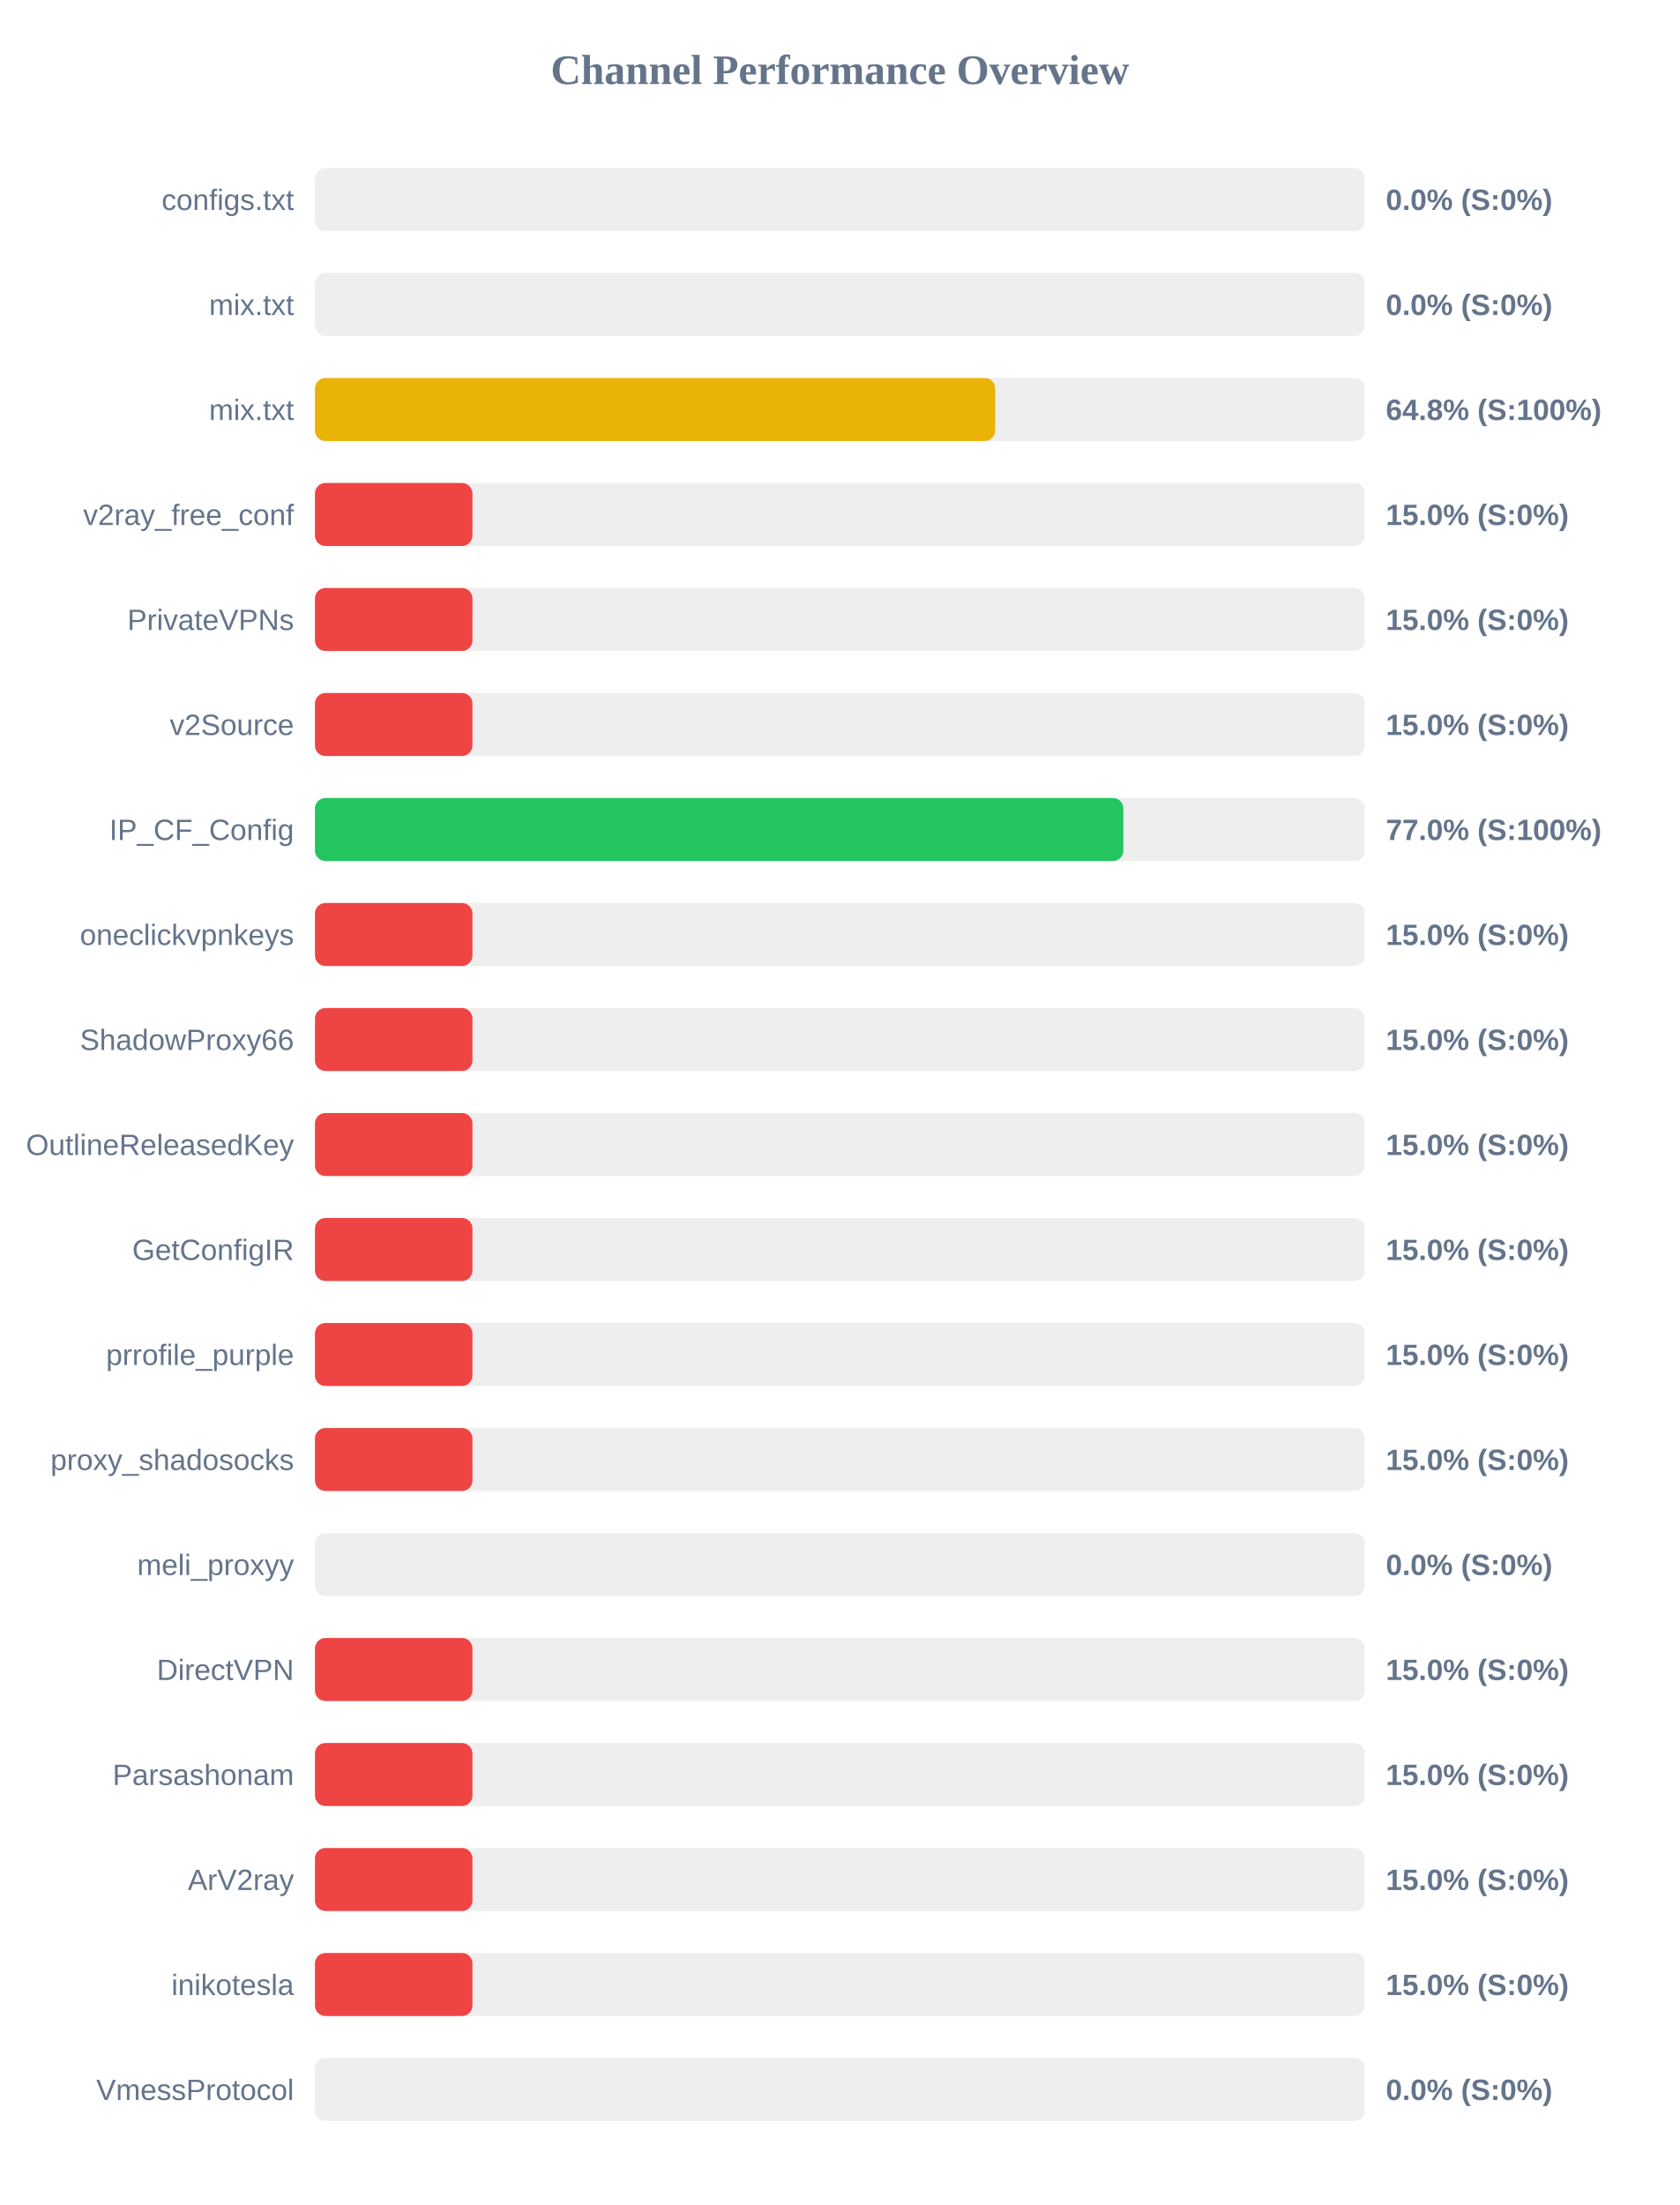
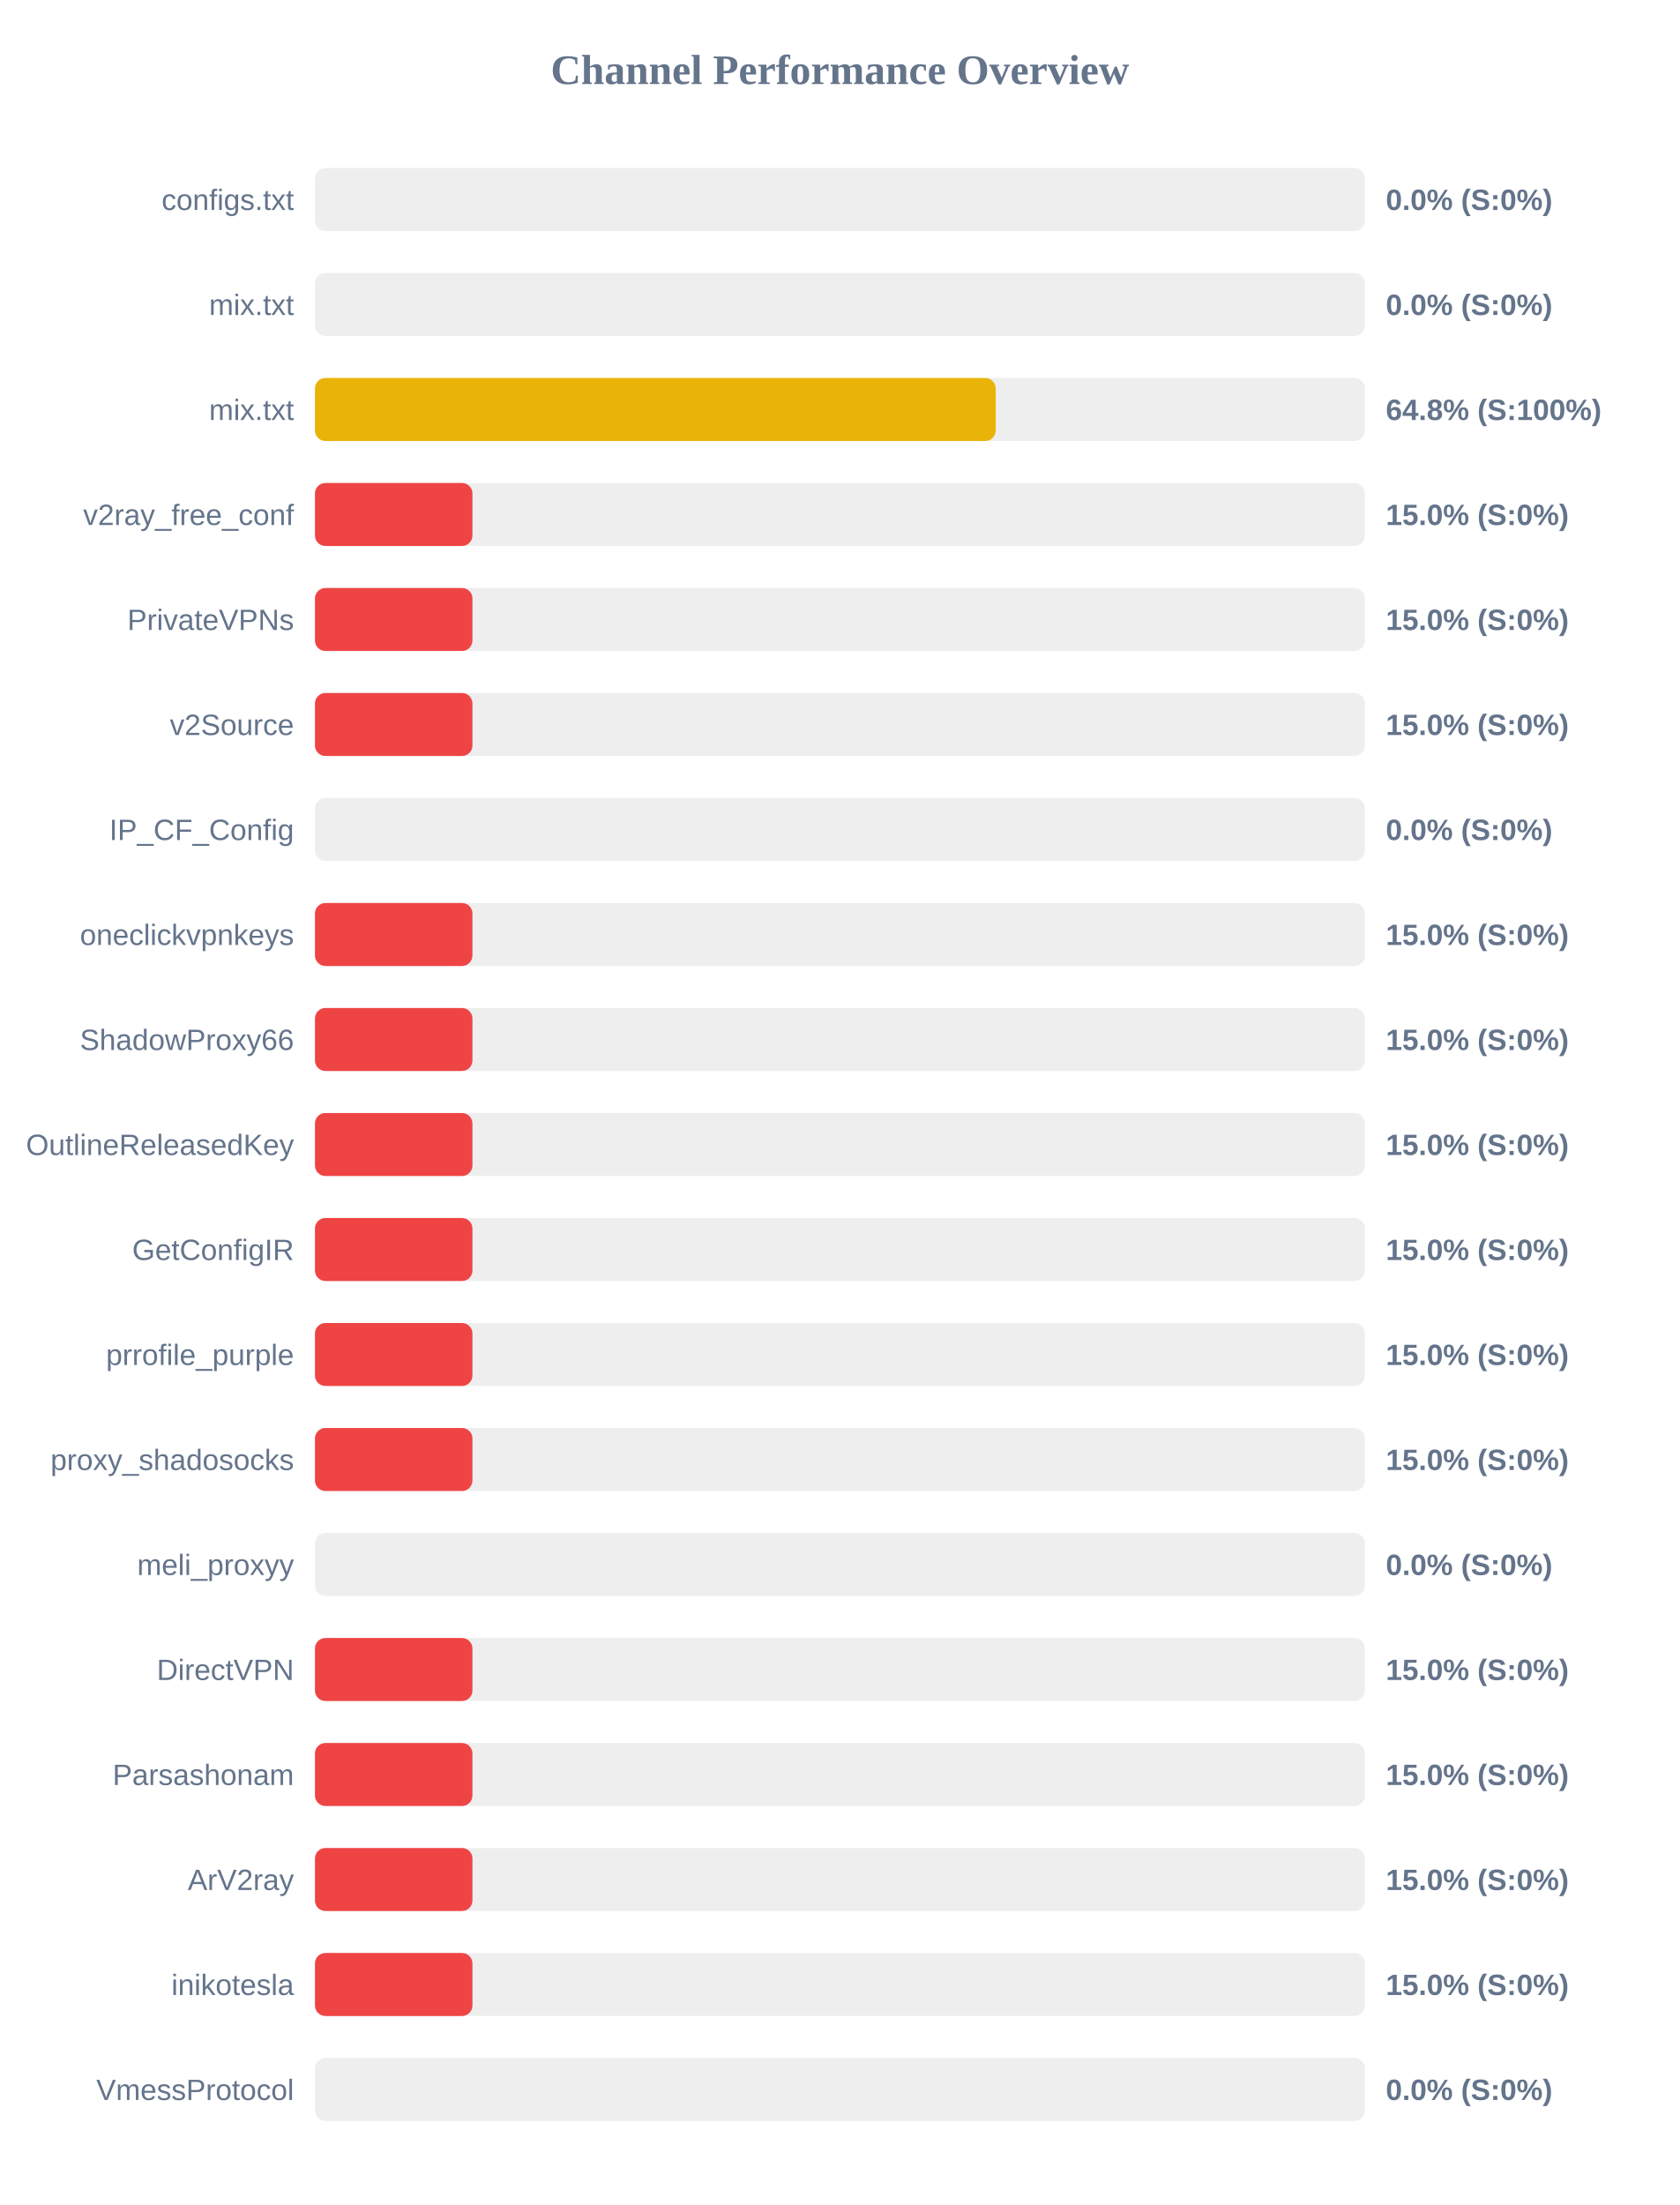
<svg xmlns="http://www.w3.org/2000/svg" width="800" height="1050" version="1.1">
  <style>
        .row { font: 14px Arial; fill: #64748b; }
        .score { font: bold 14px Arial; fill: #64748b; }
    </style>
  <text x="400" y="40" text-anchor="middle" font-size="20px" font-weight="bold" fill="#64748b">Channel Performance Overview</text>
  <rect x="150" y="80" width="500" height="30" fill="#eee" rx="5" />
  <rect x="150" y="80" width="0.0" height="30" fill="#ef4444" rx="5" />
  <text x="140" y="100" text-anchor="end" class="row">configs.txt</text>
  <text x="660" y="100" text-anchor="start" class="score">0.0% (S:0%)</text>
  <rect x="150" y="130" width="500" height="30" fill="#eee" rx="5" />
  <rect x="150" y="130" width="0.0" height="30" fill="#ef4444" rx="5" />
  <text x="140" y="150" text-anchor="end" class="row">mix.txt</text>
  <text x="660" y="150" text-anchor="start" class="score">0.0% (S:0%)</text>
  <rect x="150" y="180" width="500" height="30" fill="#eee" rx="5" />
-   <rect x="150" y="180" width="323.95" height="30" fill="#eab308" rx="5" />
+   <rect x="150" y="180" width="324.2" height="30" fill="#eab308" rx="5" />
  <text x="140" y="200" text-anchor="end" class="row">mix.txt</text>
  <text x="660" y="200" text-anchor="start" class="score">64.8% (S:100%)</text>
  <rect x="150" y="230" width="500" height="30" fill="#eee" rx="5" />
  <rect x="150" y="230" width="75.0" height="30" fill="#ef4444" rx="5" />
  <text x="140" y="250" text-anchor="end" class="row">v2ray_free_conf</text>
  <text x="660" y="250" text-anchor="start" class="score">15.0% (S:0%)</text>
  <rect x="150" y="280" width="500" height="30" fill="#eee" rx="5" />
  <rect x="150" y="280" width="75.0" height="30" fill="#ef4444" rx="5" />
  <text x="140" y="300" text-anchor="end" class="row">PrivateVPNs</text>
  <text x="660" y="300" text-anchor="start" class="score">15.0% (S:0%)</text>
  <rect x="150" y="330" width="500" height="30" fill="#eee" rx="5" />
  <rect x="150" y="330" width="75.0" height="30" fill="#ef4444" rx="5" />
  <text x="140" y="350" text-anchor="end" class="row">v2Source</text>
  <text x="660" y="350" text-anchor="start" class="score">15.0% (S:0%)</text>
  <rect x="150" y="380" width="500" height="30" fill="#eee" rx="5" />
-   <rect x="150" y="380" width="385.0" height="30" fill="#22c55e" rx="5" />
+   <rect x="150" y="380" width="0.0" height="30" fill="#ef4444" rx="5" />
  <text x="140" y="400" text-anchor="end" class="row">IP_CF_Config</text>
-   <text x="660" y="400" text-anchor="start" class="score">77.0% (S:100%)</text>
+   <text x="660" y="400" text-anchor="start" class="score">0.0% (S:0%)</text>
  <rect x="150" y="430" width="500" height="30" fill="#eee" rx="5" />
  <rect x="150" y="430" width="75.0" height="30" fill="#ef4444" rx="5" />
  <text x="140" y="450" text-anchor="end" class="row">oneclickvpnkeys</text>
  <text x="660" y="450" text-anchor="start" class="score">15.0% (S:0%)</text>
  <rect x="150" y="480" width="500" height="30" fill="#eee" rx="5" />
  <rect x="150" y="480" width="75.0" height="30" fill="#ef4444" rx="5" />
  <text x="140" y="500" text-anchor="end" class="row">ShadowProxy66</text>
  <text x="660" y="500" text-anchor="start" class="score">15.0% (S:0%)</text>
  <rect x="150" y="530" width="500" height="30" fill="#eee" rx="5" />
  <rect x="150" y="530" width="75.0" height="30" fill="#ef4444" rx="5" />
  <text x="140" y="550" text-anchor="end" class="row">OutlineReleasedKey</text>
  <text x="660" y="550" text-anchor="start" class="score">15.0% (S:0%)</text>
  <rect x="150" y="580" width="500" height="30" fill="#eee" rx="5" />
  <rect x="150" y="580" width="75.0" height="30" fill="#ef4444" rx="5" />
  <text x="140" y="600" text-anchor="end" class="row">GetConfigIR</text>
  <text x="660" y="600" text-anchor="start" class="score">15.0% (S:0%)</text>
  <rect x="150" y="630" width="500" height="30" fill="#eee" rx="5" />
  <rect x="150" y="630" width="75.0" height="30" fill="#ef4444" rx="5" />
  <text x="140" y="650" text-anchor="end" class="row">prrofile_purple</text>
  <text x="660" y="650" text-anchor="start" class="score">15.0% (S:0%)</text>
  <rect x="150" y="680" width="500" height="30" fill="#eee" rx="5" />
  <rect x="150" y="680" width="75.0" height="30" fill="#ef4444" rx="5" />
  <text x="140" y="700" text-anchor="end" class="row">proxy_shadosocks</text>
  <text x="660" y="700" text-anchor="start" class="score">15.0% (S:0%)</text>
  <rect x="150" y="730" width="500" height="30" fill="#eee" rx="5" />
  <rect x="150" y="730" width="0.0" height="30" fill="#ef4444" rx="5" />
  <text x="140" y="750" text-anchor="end" class="row">meli_proxyy</text>
  <text x="660" y="750" text-anchor="start" class="score">0.0% (S:0%)</text>
  <rect x="150" y="780" width="500" height="30" fill="#eee" rx="5" />
  <rect x="150" y="780" width="75.0" height="30" fill="#ef4444" rx="5" />
  <text x="140" y="800" text-anchor="end" class="row">DirectVPN</text>
  <text x="660" y="800" text-anchor="start" class="score">15.0% (S:0%)</text>
  <rect x="150" y="830" width="500" height="30" fill="#eee" rx="5" />
  <rect x="150" y="830" width="75.0" height="30" fill="#ef4444" rx="5" />
  <text x="140" y="850" text-anchor="end" class="row">Parsashonam</text>
  <text x="660" y="850" text-anchor="start" class="score">15.0% (S:0%)</text>
  <rect x="150" y="880" width="500" height="30" fill="#eee" rx="5" />
  <rect x="150" y="880" width="75.0" height="30" fill="#ef4444" rx="5" />
  <text x="140" y="900" text-anchor="end" class="row">ArV2ray</text>
  <text x="660" y="900" text-anchor="start" class="score">15.0% (S:0%)</text>
  <rect x="150" y="930" width="500" height="30" fill="#eee" rx="5" />
  <rect x="150" y="930" width="75.0" height="30" fill="#ef4444" rx="5" />
  <text x="140" y="950" text-anchor="end" class="row">inikotesla</text>
  <text x="660" y="950" text-anchor="start" class="score">15.0% (S:0%)</text>
  <rect x="150" y="980" width="500" height="30" fill="#eee" rx="5" />
  <rect x="150" y="980" width="0.0" height="30" fill="#ef4444" rx="5" />
  <text x="140" y="1000" text-anchor="end" class="row">VmessProtocol</text>
  <text x="660" y="1000" text-anchor="start" class="score">0.0% (S:0%)</text>
</svg>
